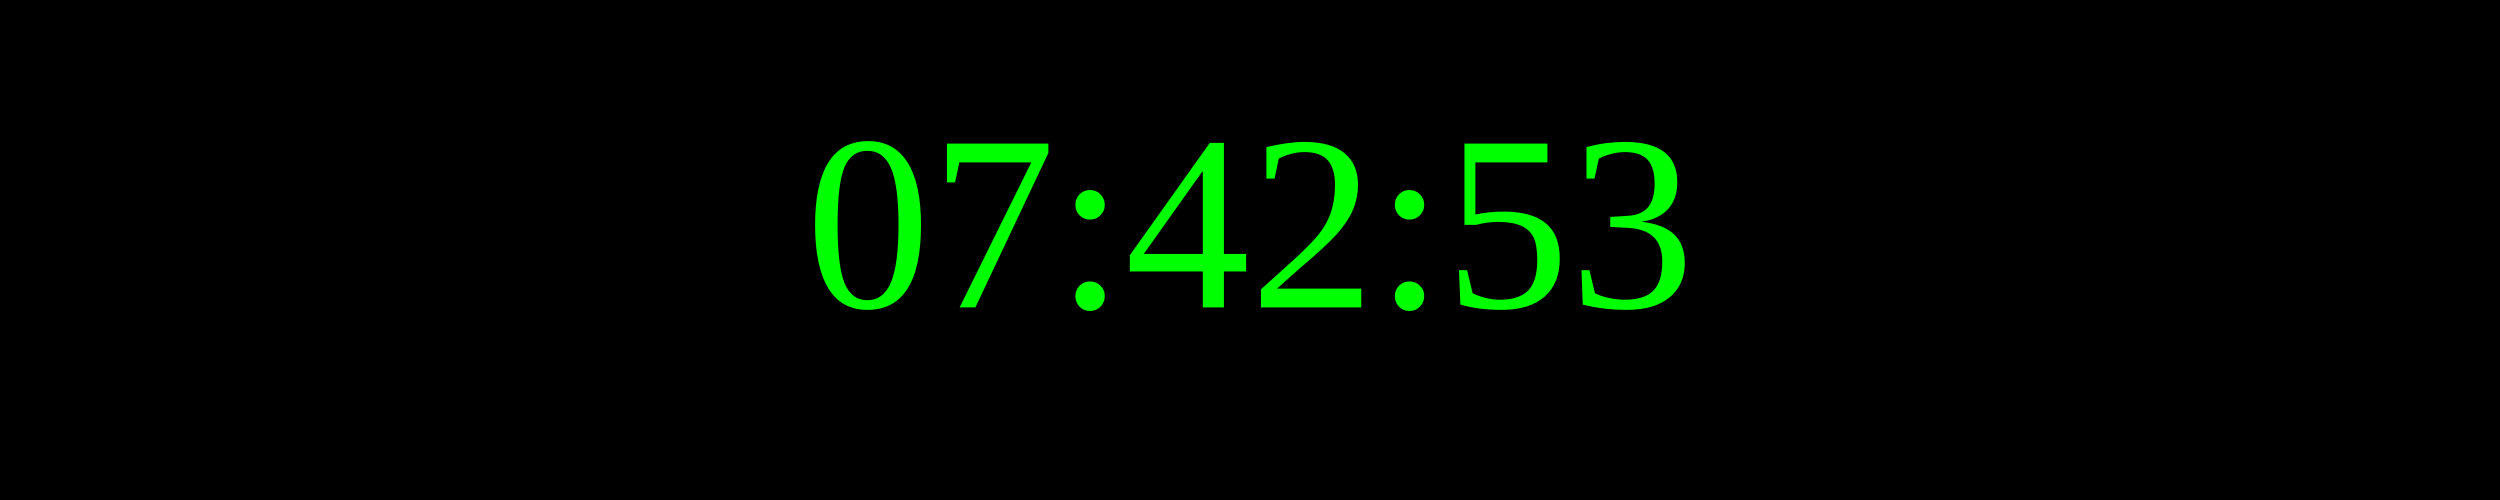
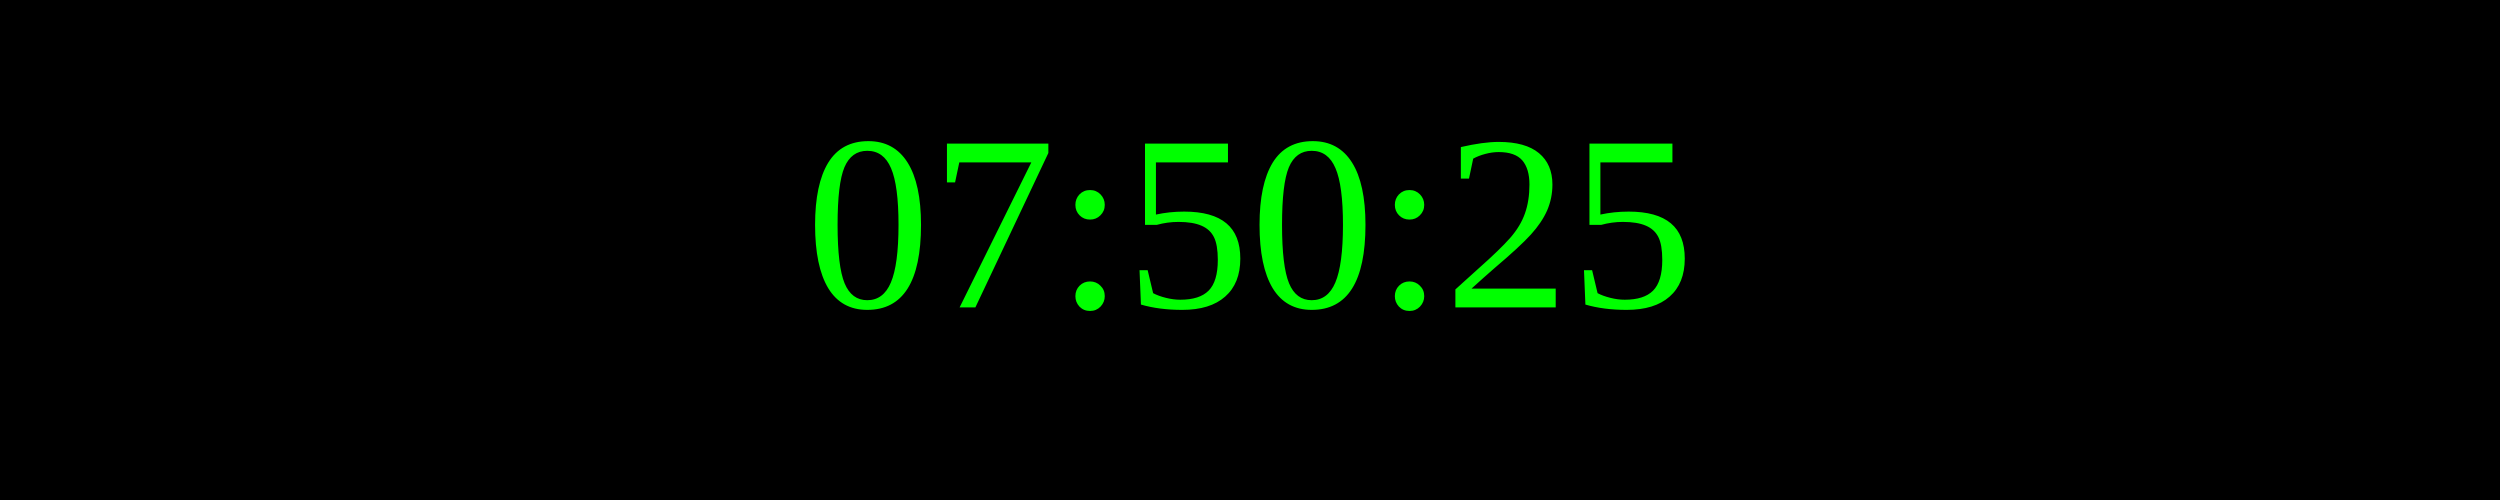
<svg xmlns="http://www.w3.org/2000/svg" width="250" height="50">
  <rect width="100%" height="100%" fill="black" />
  <text x="50%" y="50%" font-size="25" fill="lime" text-anchor="middle" dominant-baseline="middle">
- 07:42:53
+ 07:50:25
</text>
</svg>
